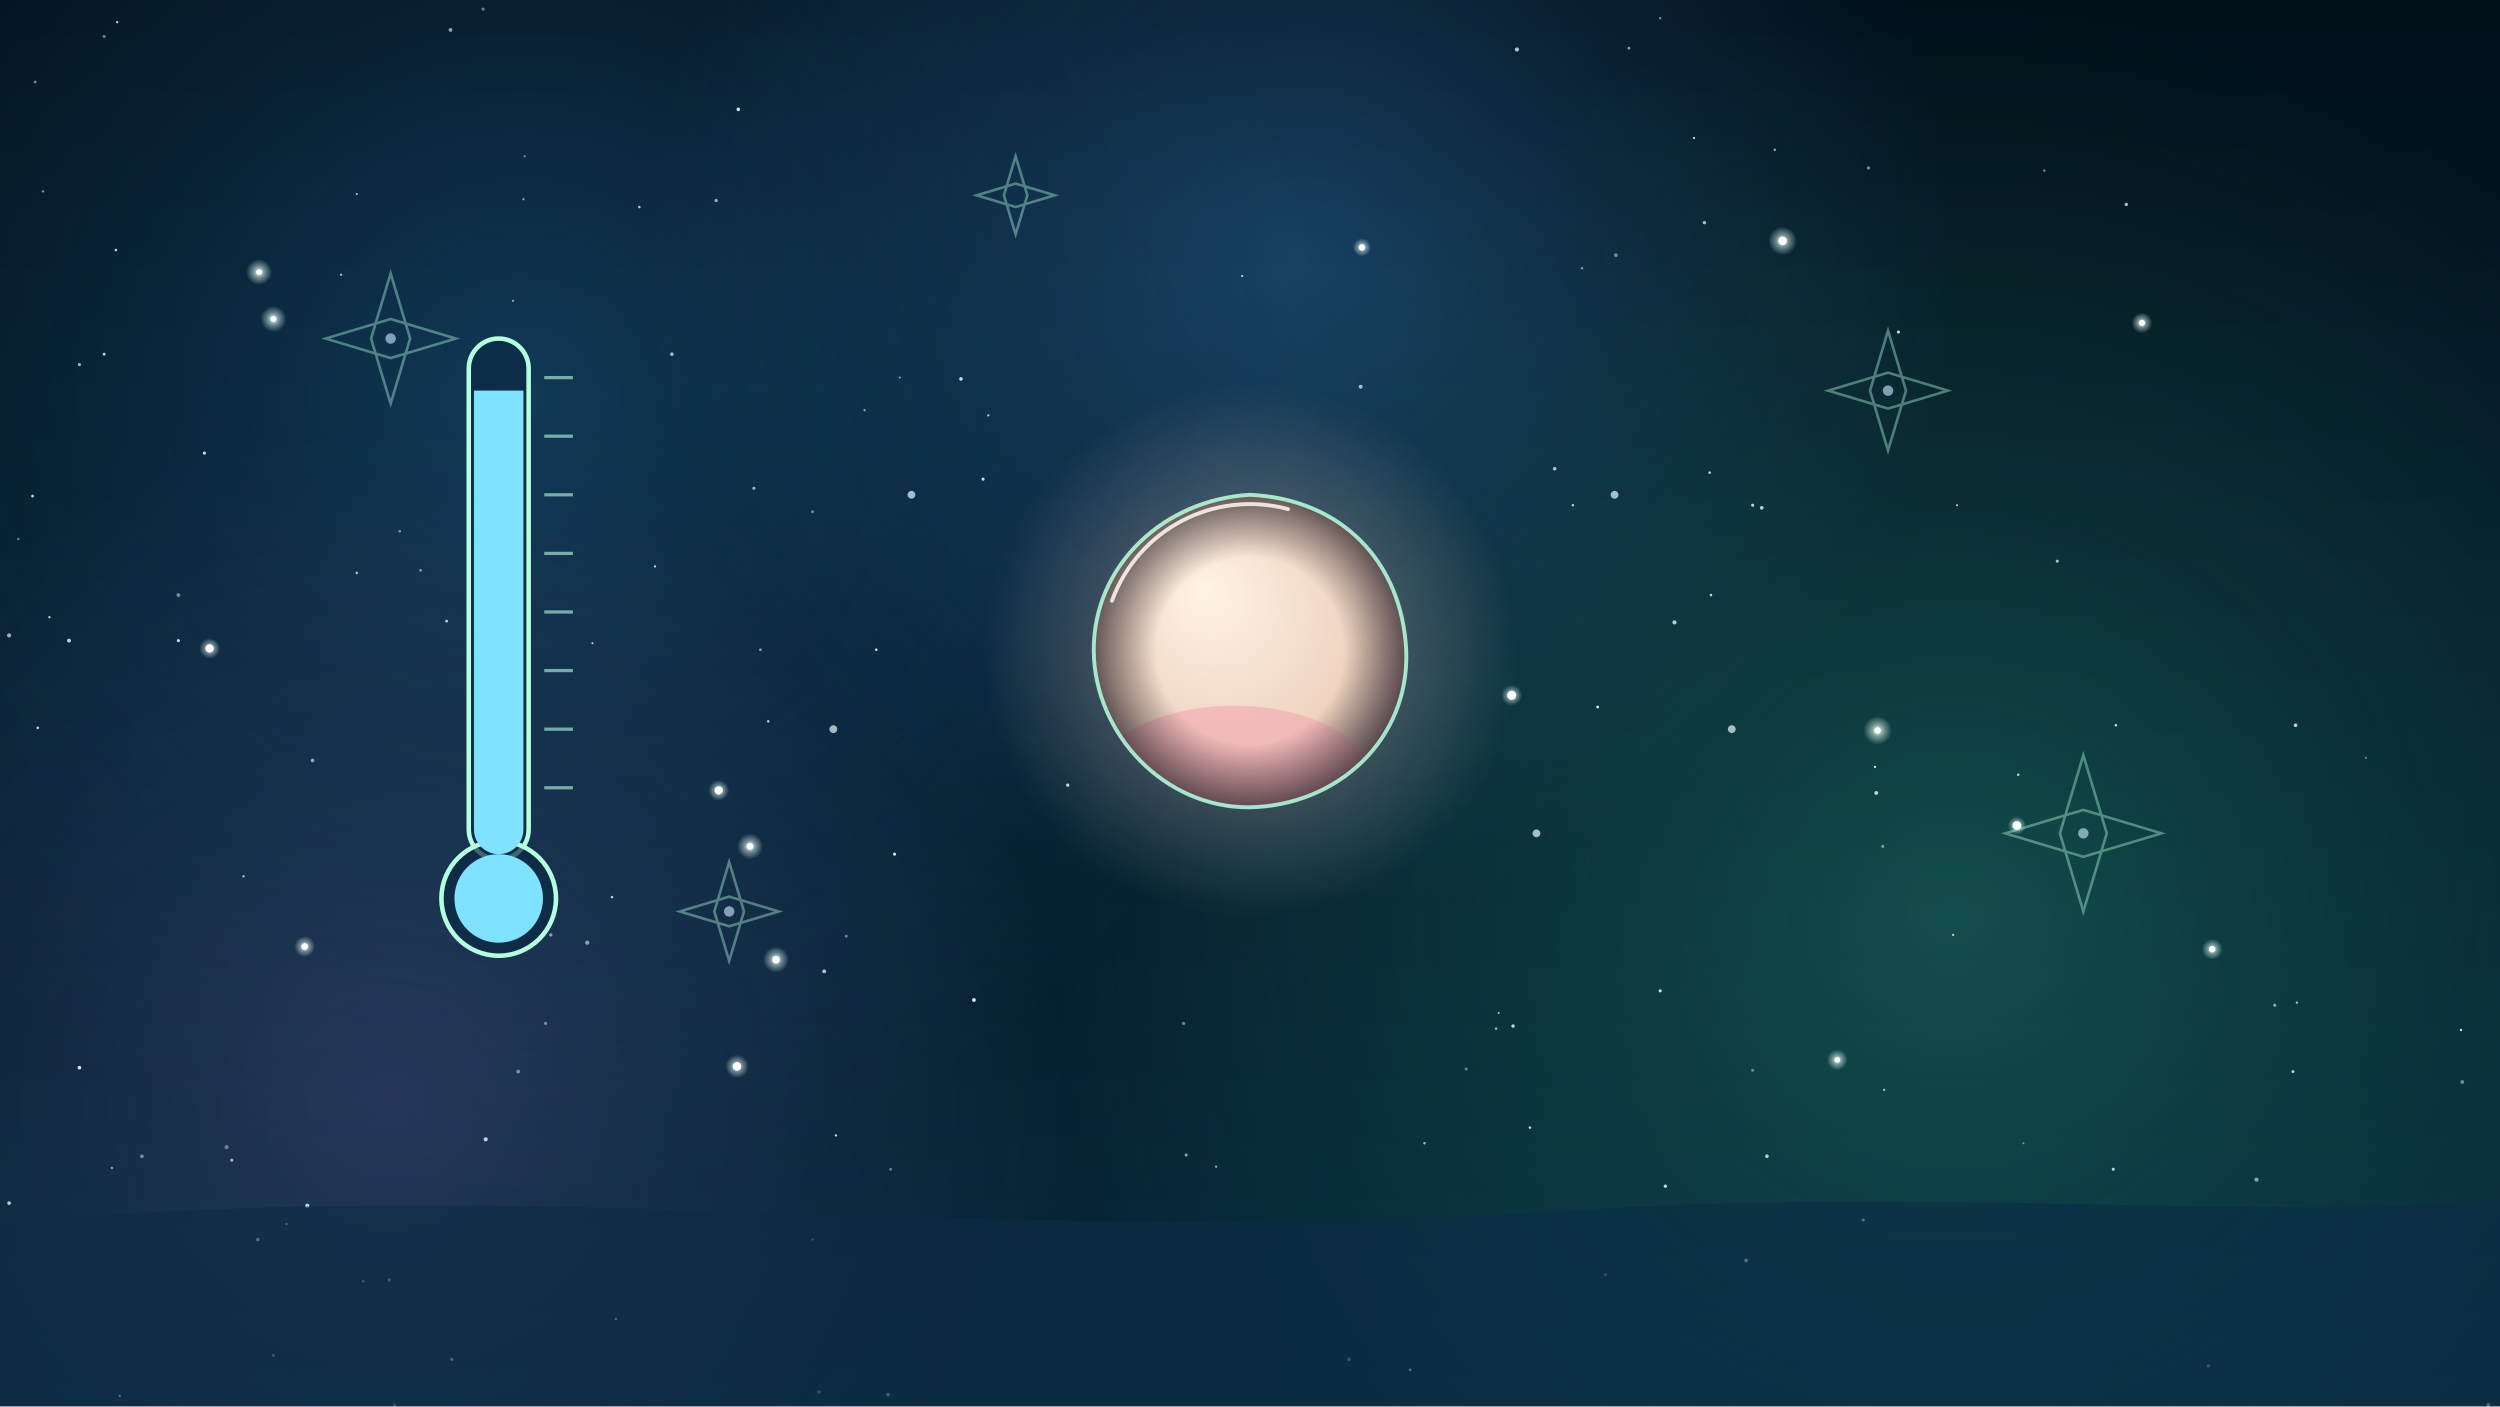
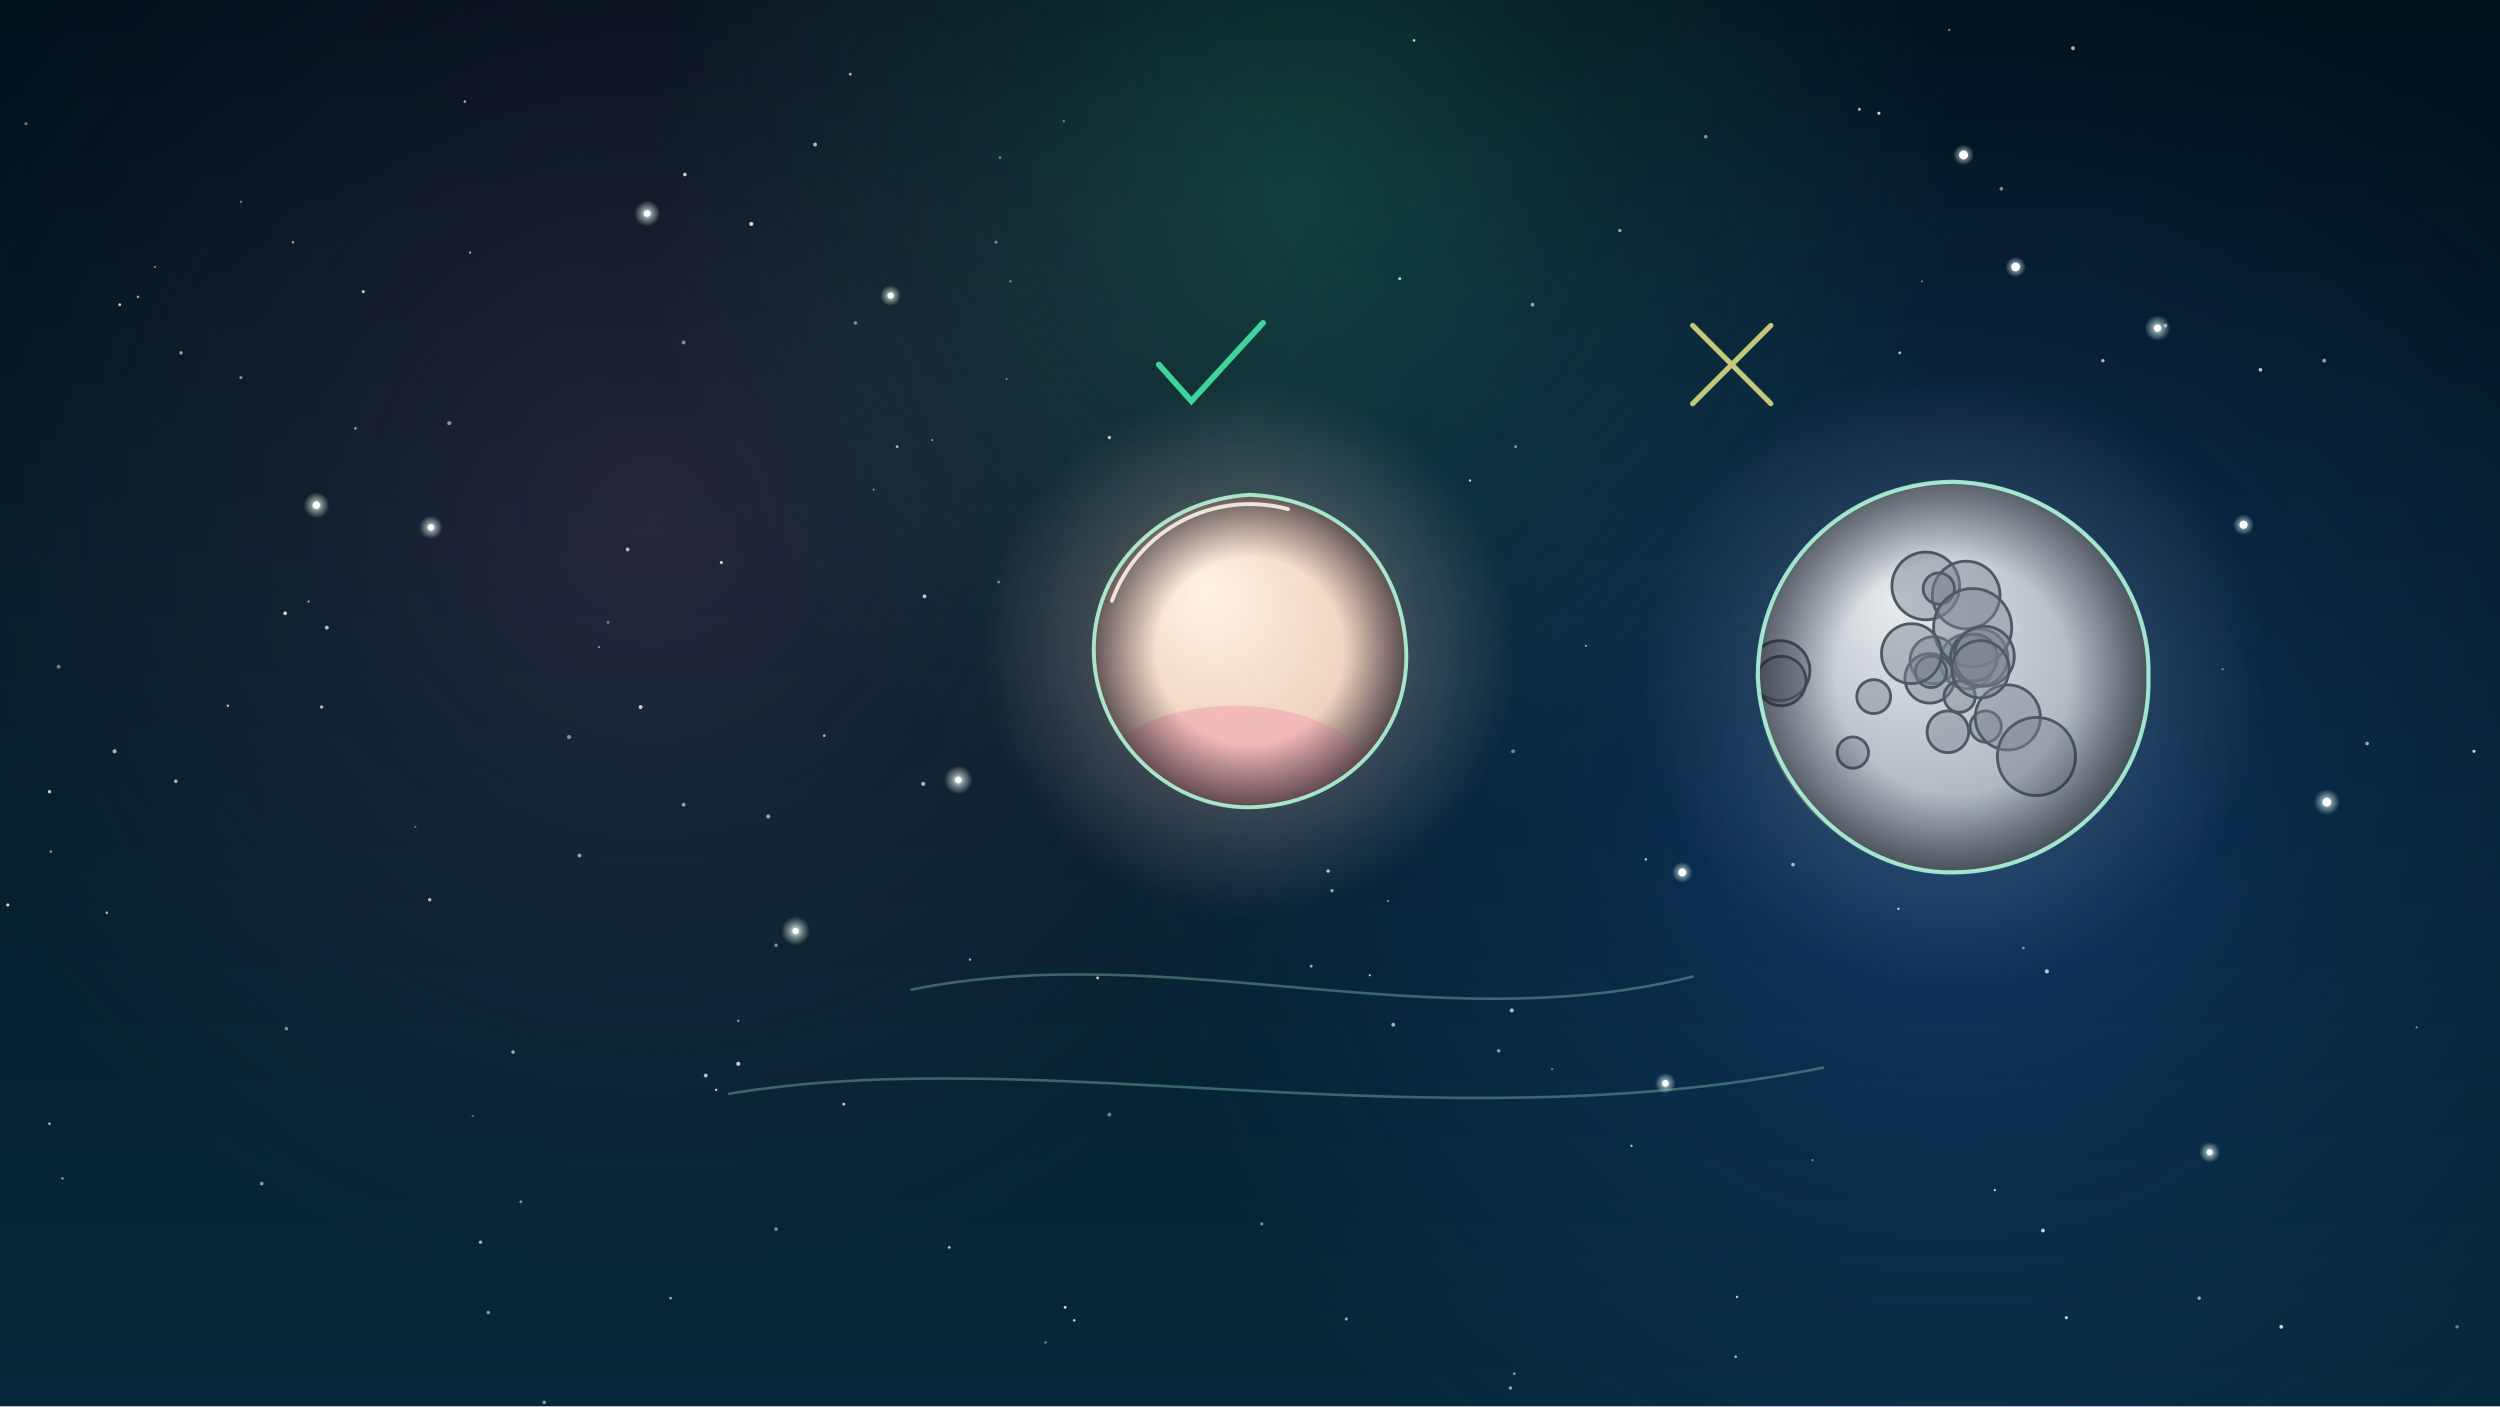
<svg xmlns="http://www.w3.org/2000/svg" viewBox="0 0 1920 1080" width="1920" height="1080">
  <defs>
-     <linearGradient id="U098l1" x1="0" y1="0" x2="0" y2="1">
+     <linearGradient id="U099l1" x1="0" y1="0" x2="0" y2="1">
      <stop offset="0" stop-color="#02101a" stop-opacity="1" />
      <stop offset="1" stop-color="#06283a" stop-opacity="1" />
    </linearGradient>
-     <radialGradient id="U098r2">
-       <stop offset="0" stop-color="#1e5a8a" stop-opacity="1" />
-       <stop offset="0.45" stop-color="#1e5a8a" stop-opacity="0.45" />
-       <stop offset="1" stop-color="#1e5a8a" stop-opacity="0" />
-     </radialGradient>
-     <radialGradient id="U098r3">
+     <radialGradient id="U099r2">
+       <stop offset="0" stop-color="#7a4a6a" stop-opacity="1" />
+       <stop offset="0.45" stop-color="#7a4a6a" stop-opacity="0.45" />
+       <stop offset="1" stop-color="#7a4a6a" stop-opacity="0" />
+     </radialGradient>
+     <radialGradient id="U099r3">
+       <stop offset="0" stop-color="#2f7bff" stop-opacity="1" />
+       <stop offset="0.45" stop-color="#2f7bff" stop-opacity="0.45" />
+       <stop offset="1" stop-color="#2f7bff" stop-opacity="0" />
+     </radialGradient>
+     <radialGradient id="U099r4">
      <stop offset="0" stop-color="#46f0b0" stop-opacity="1" />
      <stop offset="0.45" stop-color="#46f0b0" stop-opacity="0.45" />
      <stop offset="1" stop-color="#46f0b0" stop-opacity="0" />
    </radialGradient>
-     <radialGradient id="U098r4">
-       <stop offset="0" stop-color="#4aa8ff" stop-opacity="1" />
-       <stop offset="0.45" stop-color="#4aa8ff" stop-opacity="0.45" />
-       <stop offset="1" stop-color="#4aa8ff" stop-opacity="0" />
-     </radialGradient>
-     <radialGradient id="U098r5">
-       <stop offset="0" stop-color="#b58cff" stop-opacity="1" />
-       <stop offset="0.45" stop-color="#b58cff" stop-opacity="0.45" />
-       <stop offset="1" stop-color="#b58cff" stop-opacity="0" />
-     </radialGradient>
-     <radialGradient id="U098r6">
-       <stop offset="0" stop-color="#e8fff6" stop-opacity="1" />
-       <stop offset="0.45" stop-color="#e8fff6" stop-opacity="0.45" />
-       <stop offset="1" stop-color="#e8fff6" stop-opacity="0" />
-     </radialGradient>
-     <radialGradient id="U098r7">
-       <stop offset="0" stop-color="#e8fff6" stop-opacity="1" />
-       <stop offset="0.45" stop-color="#e8fff6" stop-opacity="0.45" />
-       <stop offset="1" stop-color="#e8fff6" stop-opacity="0" />
-     </radialGradient>
-     <radialGradient id="U098r8">
-       <stop offset="0" stop-color="#e8fff6" stop-opacity="1" />
-       <stop offset="0.45" stop-color="#e8fff6" stop-opacity="0.45" />
-       <stop offset="1" stop-color="#e8fff6" stop-opacity="0" />
-     </radialGradient>
-     <radialGradient id="U098r9">
-       <stop offset="0" stop-color="#e8fff6" stop-opacity="1" />
-       <stop offset="0.45" stop-color="#e8fff6" stop-opacity="0.45" />
-       <stop offset="1" stop-color="#e8fff6" stop-opacity="0" />
-     </radialGradient>
-     <radialGradient id="U098r10">
-       <stop offset="0" stop-color="#e8fff6" stop-opacity="1" />
-       <stop offset="0.45" stop-color="#e8fff6" stop-opacity="0.45" />
-       <stop offset="1" stop-color="#e8fff6" stop-opacity="0" />
-     </radialGradient>
-     <radialGradient id="U098r11">
-       <stop offset="0" stop-color="#e8fff6" stop-opacity="1" />
-       <stop offset="0.45" stop-color="#e8fff6" stop-opacity="0.45" />
-       <stop offset="1" stop-color="#e8fff6" stop-opacity="0" />
-     </radialGradient>
-     <radialGradient id="U098r12">
-       <stop offset="0" stop-color="#e8fff6" stop-opacity="1" />
-       <stop offset="0.45" stop-color="#e8fff6" stop-opacity="0.45" />
-       <stop offset="1" stop-color="#e8fff6" stop-opacity="0" />
-     </radialGradient>
-     <radialGradient id="U098r13">
-       <stop offset="0" stop-color="#e8fff6" stop-opacity="1" />
-       <stop offset="0.45" stop-color="#e8fff6" stop-opacity="0.45" />
-       <stop offset="1" stop-color="#e8fff6" stop-opacity="0" />
-     </radialGradient>
-     <radialGradient id="U098r14">
-       <stop offset="0" stop-color="#e8fff6" stop-opacity="1" />
-       <stop offset="0.45" stop-color="#e8fff6" stop-opacity="0.45" />
-       <stop offset="1" stop-color="#e8fff6" stop-opacity="0" />
-     </radialGradient>
-     <radialGradient id="U098r15">
-       <stop offset="0" stop-color="#e8fff6" stop-opacity="1" />
-       <stop offset="0.45" stop-color="#e8fff6" stop-opacity="0.45" />
-       <stop offset="1" stop-color="#e8fff6" stop-opacity="0" />
-     </radialGradient>
-     <radialGradient id="U098r16">
-       <stop offset="0" stop-color="#e8fff6" stop-opacity="1" />
-       <stop offset="0.45" stop-color="#e8fff6" stop-opacity="0.45" />
-       <stop offset="1" stop-color="#e8fff6" stop-opacity="0" />
-     </radialGradient>
-     <radialGradient id="U098r17">
-       <stop offset="0" stop-color="#e8fff6" stop-opacity="1" />
-       <stop offset="0.45" stop-color="#e8fff6" stop-opacity="0.45" />
-       <stop offset="1" stop-color="#e8fff6" stop-opacity="0" />
-     </radialGradient>
-     <radialGradient id="U098r18">
-       <stop offset="0" stop-color="#e8fff6" stop-opacity="1" />
-       <stop offset="0.45" stop-color="#e8fff6" stop-opacity="0.45" />
-       <stop offset="1" stop-color="#e8fff6" stop-opacity="0" />
-     </radialGradient>
-     <radialGradient id="U098r19">
-       <stop offset="0" stop-color="#e8fff6" stop-opacity="1" />
-       <stop offset="0.45" stop-color="#e8fff6" stop-opacity="0.45" />
-       <stop offset="1" stop-color="#e8fff6" stop-opacity="0" />
-     </radialGradient>
-     <radialGradient id="U098r20">
-       <stop offset="0" stop-color="#e8fff6" stop-opacity="1" />
-       <stop offset="0.45" stop-color="#e8fff6" stop-opacity="0.45" />
-       <stop offset="1" stop-color="#e8fff6" stop-opacity="0" />
-     </radialGradient>
-     <radialGradient id="U098r21">
-       <stop offset="0" stop-color="#e8fff6" stop-opacity="1" />
-       <stop offset="0.45" stop-color="#e8fff6" stop-opacity="0.45" />
-       <stop offset="1" stop-color="#e8fff6" stop-opacity="0" />
-     </radialGradient>
-     <clipPath id="U098c22">
-       <rect x="364" y="264" width="38" height="392" rx="19" />
-     </clipPath>
-     <radialGradient id="U098r23">
+     <radialGradient id="U099r5">
+       <stop offset="0" stop-color="#e8fff6" stop-opacity="1" />
+       <stop offset="0.45" stop-color="#e8fff6" stop-opacity="0.45" />
+       <stop offset="1" stop-color="#e8fff6" stop-opacity="0" />
+     </radialGradient>
+     <radialGradient id="U099r6">
+       <stop offset="0" stop-color="#e8fff6" stop-opacity="1" />
+       <stop offset="0.45" stop-color="#e8fff6" stop-opacity="0.45" />
+       <stop offset="1" stop-color="#e8fff6" stop-opacity="0" />
+     </radialGradient>
+     <radialGradient id="U099r7">
+       <stop offset="0" stop-color="#e8fff6" stop-opacity="1" />
+       <stop offset="0.45" stop-color="#e8fff6" stop-opacity="0.45" />
+       <stop offset="1" stop-color="#e8fff6" stop-opacity="0" />
+     </radialGradient>
+     <radialGradient id="U099r8">
+       <stop offset="0" stop-color="#e8fff6" stop-opacity="1" />
+       <stop offset="0.45" stop-color="#e8fff6" stop-opacity="0.45" />
+       <stop offset="1" stop-color="#e8fff6" stop-opacity="0" />
+     </radialGradient>
+     <radialGradient id="U099r9">
+       <stop offset="0" stop-color="#e8fff6" stop-opacity="1" />
+       <stop offset="0.45" stop-color="#e8fff6" stop-opacity="0.45" />
+       <stop offset="1" stop-color="#e8fff6" stop-opacity="0" />
+     </radialGradient>
+     <radialGradient id="U099r10">
+       <stop offset="0" stop-color="#e8fff6" stop-opacity="1" />
+       <stop offset="0.45" stop-color="#e8fff6" stop-opacity="0.45" />
+       <stop offset="1" stop-color="#e8fff6" stop-opacity="0" />
+     </radialGradient>
+     <radialGradient id="U099r11">
+       <stop offset="0" stop-color="#e8fff6" stop-opacity="1" />
+       <stop offset="0.45" stop-color="#e8fff6" stop-opacity="0.45" />
+       <stop offset="1" stop-color="#e8fff6" stop-opacity="0" />
+     </radialGradient>
+     <radialGradient id="U099r12">
+       <stop offset="0" stop-color="#e8fff6" stop-opacity="1" />
+       <stop offset="0.45" stop-color="#e8fff6" stop-opacity="0.45" />
+       <stop offset="1" stop-color="#e8fff6" stop-opacity="0" />
+     </radialGradient>
+     <radialGradient id="U099r13">
+       <stop offset="0" stop-color="#e8fff6" stop-opacity="1" />
+       <stop offset="0.45" stop-color="#e8fff6" stop-opacity="0.45" />
+       <stop offset="1" stop-color="#e8fff6" stop-opacity="0" />
+     </radialGradient>
+     <radialGradient id="U099r14">
+       <stop offset="0" stop-color="#e8fff6" stop-opacity="1" />
+       <stop offset="0.45" stop-color="#e8fff6" stop-opacity="0.45" />
+       <stop offset="1" stop-color="#e8fff6" stop-opacity="0" />
+     </radialGradient>
+     <radialGradient id="U099r15">
+       <stop offset="0" stop-color="#e8fff6" stop-opacity="1" />
+       <stop offset="0.45" stop-color="#e8fff6" stop-opacity="0.45" />
+       <stop offset="1" stop-color="#e8fff6" stop-opacity="0" />
+     </radialGradient>
+     <radialGradient id="U099r16">
+       <stop offset="0" stop-color="#e8fff6" stop-opacity="1" />
+       <stop offset="0.45" stop-color="#e8fff6" stop-opacity="0.45" />
+       <stop offset="1" stop-color="#e8fff6" stop-opacity="0" />
+     </radialGradient>
+     <radialGradient id="U099r17">
+       <stop offset="0" stop-color="#e8fff6" stop-opacity="1" />
+       <stop offset="0.45" stop-color="#e8fff6" stop-opacity="0.45" />
+       <stop offset="1" stop-color="#e8fff6" stop-opacity="0" />
+     </radialGradient>
+     <radialGradient id="U099r18">
+       <stop offset="0" stop-color="#e8fff6" stop-opacity="1" />
+       <stop offset="0.45" stop-color="#e8fff6" stop-opacity="0.45" />
+       <stop offset="1" stop-color="#e8fff6" stop-opacity="0" />
+     </radialGradient>
+     <radialGradient id="U099r19">
      <stop offset="0" stop-color="#ffd9d0" stop-opacity="1" />
      <stop offset="0.45" stop-color="#ffd9d0" stop-opacity="0.45" />
      <stop offset="1" stop-color="#ffd9d0" stop-opacity="0" />
    </radialGradient>
-     <radialGradient id="U098p24" cx=".5" cy=".5" r="0.75" fx="0.35" fy="0.3">
+     <radialGradient id="U099p20" cx=".5" cy=".5" r="0.75" fx="0.35" fy="0.3">
      <stop offset="0" stop-color="#fff4e6" />
      <stop offset="0.55" stop-color="#efd3c0" />
      <stop offset="1" stop-color="#a98a8a" />
    </radialGradient>
-     <clipPath id="U098c25">
+     <clipPath id="U099c21">
      <circle cx="960" cy="500" r="120" />
    </clipPath>
-     <radialGradient id="U098r26">
+     <radialGradient id="U099r22">
      <stop offset="0" stop-color="#0a0612" stop-opacity="0" />
      <stop offset="0.6" stop-color="#0a0612" stop-opacity="0" />
      <stop offset="1" stop-color="#0a0612" stop-opacity="0.6" />
    </radialGradient>
+     <radialGradient id="U099r23">
+       <stop offset="0" stop-color="#cfd8e0" stop-opacity="1" />
+       <stop offset="0.45" stop-color="#cfd8e0" stop-opacity="0.45" />
+       <stop offset="1" stop-color="#cfd8e0" stop-opacity="0" />
+     </radialGradient>
+     <radialGradient id="U099p24" cx=".5" cy=".5" r="0.75" fx="0.35" fy="0.3">
+       <stop offset="0" stop-color="#e8ecef" />
+       <stop offset="0.6" stop-color="#aab4bc" />
+       <stop offset="1" stop-color="#5c6770" />
+     </radialGradient>
+     <clipPath id="U099c25">
+       <circle cx="1500" cy="520" r="150" />
+     </clipPath>
+     <radialGradient id="U099r26">
+       <stop offset="0" stop-color="#020814" stop-opacity="0" />
+       <stop offset="0.6" stop-color="#020814" stop-opacity="0" />
+       <stop offset="1" stop-color="#020814" stop-opacity="0.5" />
+     </radialGradient>
  </defs>
-   <rect width="1920" height="1080" fill="url(#U098l1)" />
-   <g id="mv-drift-nebula-U098">
-     <circle cx="400" cy="300" r="620" fill="url(#U098r2)" opacity="0.5" />
-     <circle cx="1500" cy="700" r="700" fill="url(#U098r3)" opacity="0.22" />
-     <circle cx="1000" cy="200" r="500" fill="url(#U098r4)" opacity="0.3" />
-     <circle cx="300" cy="850" r="520" fill="url(#U098r5)" opacity="0.18" />
+   <rect width="1920" height="1080" fill="url(#U099l1)" />
+   <g id="mv-drift-nebula-U099">
+     <circle cx="500" cy="400" r="600" fill="url(#U099r2)" opacity="0.28" />
+     <circle cx="1500" cy="600" r="650" fill="url(#U099r3)" opacity="0.25" />
+     <circle cx="1000" cy="150" r="500" fill="url(#U099r4)" opacity="0.2" />
  </g>
  <g fill="#e6fbff">
-     <circle cx="684" cy="898" r="1.1" opacity="0.43" />
-     <circle cx="909" cy="786" r="1.3" opacity="0.43" />
-     <circle cx="954" cy="212" r="0.8" opacity="0.89" />
-     <circle cx="1353" cy="390" r="1.4" opacity="0.80" />
-     <circle cx="14" cy="414" r="1.0" opacity="0.42" />
-     <circle cx="1431" cy="937" r="1.2" opacity="0.82" />
-     <circle cx="1094" cy="878" r="1.0" opacity="0.66" />
-     <circle cx="240" cy="584" r="1.4" opacity="0.61" />
-     <circle cx="198" cy="952" r="1.4" opacity="0.81" />
-     <circle cx="303" cy="1079" r="1.2" opacity="0.49" />
-     <circle cx="567" cy="84" r="1.4" opacity="0.87" />
-     <circle cx="1747" cy="772" r="1.2" opacity="0.59" />
-     <circle cx="1275" cy="14" r="0.8" opacity="0.67" />
-     <circle cx="629" cy="1069" r="1.4" opacity="0.42" />
-     <circle cx="1165" cy="38" r="1.6" opacity="0.75" />
-     <circle cx="1503" cy="388" r="0.8" opacity="0.77" />
-     <circle cx="1313" cy="363" r="1.0" opacity="0.83" />
-     <circle cx="633" cy="746" r="1.5" opacity="0.73" />
-     <circle cx="236" cy="926" r="1.6" opacity="0.83" />
-     <circle cx="1301" cy="106" r="0.9" opacity="0.79" />
-     <circle cx="220" cy="940" r="1.0" opacity="0.63" />
-     <circle cx="423" cy="718" r="1.3" opacity="0.54" />
-     <circle cx="1233" cy="979" r="1.1" opacity="0.41" />
-     <circle cx="1764" cy="770" r="0.9" opacity="0.73" />
-     <circle cx="92" cy="1072" r="1.0" opacity="0.77" />
-     <circle cx="687" cy="656" r="1.2" opacity="0.89" />
-     <circle cx="911" cy="887" r="1.2" opacity="0.57" />
-     <circle cx="1570" cy="131" r="0.9" opacity="0.56" />
-     <circle cx="371" cy="7" r="1.2" opacity="0.43" />
-     <circle cx="1036" cy="1044" r="1.5" opacity="0.46" />
-     <circle cx="1194" cy="360" r="1.4" opacity="0.71" />
-     <circle cx="759" cy="319" r="0.9" opacity="0.72" />
-     <circle cx="451" cy="724" r="1.6" opacity="0.57" />
-     <circle cx="1275" cy="761" r="1.2" opacity="0.89" />
-     <circle cx="38" cy="474" r="0.9" opacity="0.81" />
-     <circle cx="1346" cy="822" r="1.2" opacity="0.40" />
-     <circle cx="137" cy="457" r="1.5" opacity="0.46" />
-     <circle cx="347" cy="1044" r="1.2" opacity="0.73" />
-     <circle cx="1341" cy="968" r="1.4" opacity="0.84" />
-     <circle cx="682" cy="1071" r="1.5" opacity="0.60" />
-     <circle cx="402" cy="153" r="0.9" opacity="0.56" />
-     <circle cx="343" cy="477" r="1.1" opacity="0.76" />
-     <circle cx="1363" cy="115" r="0.9" opacity="0.71" />
-     <circle cx="1279" cy="911" r="1.3" opacity="0.82" />
-     <circle cx="174" cy="881" r="1.6" opacity="0.41" />
-     <circle cx="473" cy="1013" r="1.0" opacity="0.69" />
-     <circle cx="89" cy="192" r="1.0" opacity="0.84" />
-     <circle cx="394" cy="548" r="1.6" opacity="0.61" />
-     <circle cx="210" cy="1041" r="1.2" opacity="0.45" />
-     <circle cx="80" cy="28" r="1.2" opacity="0.45" />
-     <circle cx="820" cy="603" r="1.3" opacity="0.82" />
-     <circle cx="323" cy="438" r="1.1" opacity="0.51" />
-     <circle cx="1625" cy="557" r="1.0" opacity="0.82" />
-     <circle cx="1441" cy="609" r="1.5" opacity="0.79" />
-     <circle cx="624" cy="952" r="0.9" opacity="0.48" />
-     <circle cx="1162" cy="788" r="1.3" opacity="0.83" />
-     <circle cx="1286" cy="478" r="1.6" opacity="0.77" />
-     <circle cx="1314" cy="457" r="1.0" opacity="0.82" />
-     <circle cx="1151" cy="778" r="0.8" opacity="0.70" />
-     <circle cx="1346" cy="388" r="1.2" opacity="0.83" />
-     <circle cx="1175" cy="866" r="1.0" opacity="0.80" />
-     <circle cx="86" cy="897" r="1.0" opacity="0.57" />
-     <circle cx="373" cy="875" r="1.6" opacity="0.80" />
-     <circle cx="274" cy="440" r="1.0" opacity="0.70" />
-     <circle cx="470" cy="689" r="1.0" opacity="0.76" />
-     <circle cx="1126" cy="821" r="1.2" opacity="0.40" />
-     <circle cx="516" cy="272" r="1.4" opacity="0.68" />
-     <circle cx="624" cy="393" r="1.1" opacity="0.47" />
-     <circle cx="1891" cy="831" r="1.5" opacity="0.45" />
-     <circle cx="550" cy="154" r="1.3" opacity="0.63" />
-     <circle cx="33" cy="147" r="0.9" opacity="0.56" />
-     <circle cx="1554" cy="878" r="0.8" opacity="0.46" />
-     <circle cx="590" cy="554" r="1.0" opacity="0.80" />
-     <circle cx="1580" cy="431" r="1.2" opacity="0.72" />
-     <circle cx="274" cy="149" r="0.8" opacity="0.75" />
-     <circle cx="1241" cy="196" r="1.5" opacity="0.45" />
-     <circle cx="1447" cy="837" r="0.9" opacity="0.72" />
-     <circle cx="90" cy="17" r="0.9" opacity="0.83" />
-     <circle cx="579" cy="375" r="1.2" opacity="0.67" />
-     <circle cx="1500" cy="718" r="0.9" opacity="0.75" />
-     <circle cx="61" cy="280" r="1.2" opacity="0.70" />
-     <circle cx="1215" cy="206" r="0.9" opacity="0.58" />
-     <circle cx="109" cy="888" r="1.4" opacity="0.49" />
-     <circle cx="1435" cy="129" r="1.2" opacity="0.53" />
-     <circle cx="137" cy="492" r="1.2" opacity="0.85" />
-     <circle cx="503" cy="435" r="0.9" opacity="0.81" />
-     <circle cx="1045" cy="297" r="1.5" opacity="0.71" />
-     <circle cx="1550" cy="595" r="1.0" opacity="0.78" />
-     <circle cx="403" cy="120" r="0.9" opacity="0.45" />
-     <circle cx="157" cy="348" r="1.2" opacity="0.87" />
-     <circle cx="398" cy="823" r="1.5" opacity="0.45" />
-     <circle cx="262" cy="211" r="0.9" opacity="0.71" />
-     <circle cx="455" cy="494" r="0.8" opacity="0.80" />
-     <circle cx="1696" cy="1049" r="1.2" opacity="0.52" />
-     <circle cx="7" cy="924" r="1.4" opacity="0.79" />
-     <circle cx="419" cy="786" r="1.2" opacity="0.48" />
-     <circle cx="299" cy="983" r="1.2" opacity="0.55" />
-     <circle cx="307" cy="408" r="1.0" opacity="0.53" />
-     <circle cx="80" cy="272" r="1.1" opacity="0.87" />
-     <circle cx="691" cy="290" r="0.8" opacity="0.58" />
-     <circle cx="1149" cy="790" r="1.0" opacity="0.65" />
-     <circle cx="61" cy="820" r="1.4" opacity="0.90" />
-     <circle cx="1227" cy="543" r="1.1" opacity="0.89" />
-     <circle cx="7" cy="488" r="1.6" opacity="0.66" />
-     <circle cx="1817" cy="582" r="0.8" opacity="0.49" />
-     <circle cx="376" cy="656" r="0.9" opacity="0.81" />
-     <circle cx="673" cy="499" r="1.0" opacity="0.88" />
-     <circle cx="934" cy="896" r="0.9" opacity="0.64" />
-     <circle cx="1357" cy="888" r="1.4" opacity="0.79" />
-     <circle cx="394" cy="231" r="0.9" opacity="0.55" />
-     <circle cx="1890" cy="791" r="0.9" opacity="0.90" />
-     <circle cx="738" cy="291" r="1.4" opacity="0.85" />
-     <circle cx="27" cy="63" r="1.1" opacity="0.49" />
-     <circle cx="1458" cy="255" r="1.2" opacity="0.84" />
-     <circle cx="1623" cy="898" r="1.2" opacity="0.80" />
-     <circle cx="1208" cy="388" r="1.0" opacity="0.74" />
-     <circle cx="1763" cy="557" r="1.4" opacity="0.81" />
-     <circle cx="1251" cy="37" r="1.1" opacity="0.60" />
-     <circle cx="748" cy="768" r="1.5" opacity="0.88" />
-     <circle cx="1761" cy="823" r="1.2" opacity="0.74" />
-     <circle cx="25" cy="381" r="1.1" opacity="0.82" />
-     <circle cx="178" cy="891" r="1.2" opacity="0.67" />
-     <circle cx="1309" cy="171" r="1.3" opacity="0.72" />
-     <circle cx="650" cy="719" r="1.1" opacity="0.46" />
-     <circle cx="1633" cy="157" r="1.3" opacity="0.74" />
-     <circle cx="584" cy="499" r="1.0" opacity="0.62" />
-     <circle cx="53" cy="492" r="1.5" opacity="0.81" />
-     <circle cx="491" cy="159" r="1.0" opacity="0.74" />
-     <circle cx="279" cy="984" r="1.0" opacity="0.51" />
-     <circle cx="1083" cy="1052" r="1.1" opacity="0.76" />
-     <circle cx="1733" cy="906" r="1.6" opacity="0.57" />
-     <circle cx="664" cy="315" r="0.9" opacity="0.56" />
-     <circle cx="1446" cy="650" r="1.2" opacity="0.49" />
-     <circle cx="29" cy="559" r="1.0" opacity="0.86" />
-     <circle cx="1440" cy="589" r="0.9" opacity="0.89" />
-     <circle cx="1911" cy="1079" r="1.6" opacity="0.65" />
-     <circle cx="755" cy="368" r="1.2" opacity="0.87" />
-     <circle cx="642" cy="872" r="0.9" opacity="0.89" />
-     <circle cx="187" cy="673" r="0.9" opacity="0.80" />
-     <circle cx="346" cy="23" r="1.5" opacity="0.58" />
-   </g>
-   <g id="mv-glint-s1-U098">
-     <circle cx="1369" cy="185" r="11" fill="url(#U098r6)" />
-     <circle cx="1369" cy="185" r="3.3" fill="#fff" />
-     <circle cx="566" cy="819" r="9" fill="url(#U098r7)" />
-     <circle cx="566" cy="819" r="3.3" fill="#fff" />
-     <circle cx="1645" cy="248" r="8" fill="url(#U098r8)" />
-     <circle cx="1645" cy="248" r="2.4" fill="#fff" />
-     <circle cx="1411" cy="814" r="8" fill="url(#U098r9)" />
-     <circle cx="1411" cy="814" r="2.2" fill="#fff" />
-     <circle cx="576" cy="650" r="10" fill="url(#U098r10)" />
-     <circle cx="576" cy="650" r="2.7" fill="#fff" />
-   </g>
-   <g id="mv-glint-s2-U098">
-     <circle cx="161" cy="498" r="8" fill="url(#U098r11)" />
-     <circle cx="161" cy="498" r="3.2" fill="#fff" />
-     <circle cx="1161" cy="534" r="8" fill="url(#U098r12)" />
-     <circle cx="1161" cy="534" r="3.5" fill="#fff" />
-     <circle cx="210" cy="245" r="10" fill="url(#U098r13)" />
-     <circle cx="210" cy="245" r="2.3" fill="#fff" />
-     <circle cx="234" cy="727" r="8" fill="url(#U098r14)" />
-     <circle cx="234" cy="727" r="2.6" fill="#fff" />
-     <circle cx="552" cy="607" r="8" fill="url(#U098r15)" />
-     <circle cx="552" cy="607" r="3.2" fill="#fff" />
-   </g>
-   <g id="mv-glint-s3-U098">
-     <circle cx="1442" cy="561" r="11" fill="url(#U098r16)" />
-     <circle cx="1442" cy="561" r="2.5" fill="#fff" />
-     <circle cx="1699" cy="729" r="8" fill="url(#U098r17)" />
-     <circle cx="1699" cy="729" r="2.5" fill="#fff" />
-     <circle cx="1046" cy="190" r="7" fill="url(#U098r18)" />
-     <circle cx="1046" cy="190" r="2.5" fill="#fff" />
-     <circle cx="199" cy="209" r="10" fill="url(#U098r19)" />
-     <circle cx="199" cy="209" r="2.3" fill="#fff" />
-     <circle cx="596" cy="737" r="10" fill="url(#U098r20)" />
-     <circle cx="596" cy="737" r="3.0" fill="#fff" />
-     <circle cx="1549" cy="634" r="7" fill="url(#U098r21)" />
-     <circle cx="1549" cy="634" r="3.4" fill="#fff" />
-   </g>
-   <g fill="none" stroke="#b5ffe0" stroke-width="2" stroke-linecap="round" opacity="0.4">
-     <path d="M300 210L315.0 260L300 310L285.0 260Z M250 260L300 275.0L350 260L300 245.0Z" />
-     <path d="M560 662L571.4 700L560 738L548.6 700Z M522 700L560 711.4L598 700L560 688.6Z" />
-     <path d="M1450 254L1463.8 300L1450 346L1436.2 300Z M1404 300L1450 313.8L1496 300L1450 286.2Z" />
-     <path d="M1600 580L1618.0 640L1600 700L1582.0 640Z M1540 640L1600 658.0L1660 640L1600 622.0Z" />
-     <path d="M780 120L789.0 150L780 180L771.0 150Z M750 150L780 159.0L810 150L780 141.0Z" />
-   </g>
-   <g id="mv-sparkle-frost-crystal" fill="#cfefff" opacity=".6">
-     <circle cx="300" cy="260" r="4" />
-     <circle cx="1450" cy="300" r="4" />
-     <circle cx="1600" cy="640" r="4" />
-     <circle cx="560" cy="700" r="4" />
-   </g>
-   <g id="thermometer-glass">
-     <rect x="360" y="260" width="46" height="400" rx="23" fill="#0b2a44" fill-opacity=".7" stroke="#b5ffe0" stroke-width="3.5" />
-     <circle cx="383" cy="690" r="44" fill="#0b2a44" fill-opacity=".7" stroke="#b5ffe0" stroke-width="3.5" />
-     <path d="M418 290h22" stroke="#b5ffe0" stroke-width="2.5" opacity=".6" />
-     <path d="M418 335h22" stroke="#b5ffe0" stroke-width="2.5" opacity=".6" />
-     <path d="M418 380h22" stroke="#b5ffe0" stroke-width="2.5" opacity=".6" />
-     <path d="M418 425h22" stroke="#b5ffe0" stroke-width="2.5" opacity=".6" />
-     <path d="M418 470h22" stroke="#b5ffe0" stroke-width="2.5" opacity=".6" />
-     <path d="M418 515h22" stroke="#b5ffe0" stroke-width="2.5" opacity=".6" />
-     <path d="M418 560h22" stroke="#b5ffe0" stroke-width="2.5" opacity=".6" />
-     <path d="M418 605h22" stroke="#b5ffe0" stroke-width="2.5" opacity=".6" />
-   </g>
-   <circle cx="383" cy="690" r="34" fill="#7fe2ff" />
-   <g clip-path="url(#U098c22)">
-     <g id="mv-fill-mercury-thermometer" data-from="1" data-to=".12" data-axis="y" data-pivot="383 656" data-dur="2.2">
-       <rect x="364" y="300" width="38" height="360" fill="#7fe2ff" />
-     </g>
+     <circle cx="776" cy="216" r="0.9" opacity="0.52" />
+     <circle cx="1459" cy="271" r="1.1" opacity="0.74" />
+     <circle cx="1034" cy="1013" r="1.2" opacity="0.61" />
+     <circle cx="1177" cy="234" r="1.5" opacity="0.59" />
+     <circle cx="745" cy="737" r="0.9" opacity="0.73" />
+     <circle cx="1818" cy="571" r="1.4" opacity="0.63" />
+     <circle cx="773" cy="291" r="0.8" opacity="0.50" />
+     <circle cx="1900" cy="577" r="1.2" opacity="0.85" />
+     <circle cx="1163" cy="1055" r="1.1" opacity="0.51" />
+     <circle cx="1887" cy="1019" r="1.3" opacity="0.42" />
+     <circle cx="45" cy="512" r="1.5" opacity="0.44" />
+     <circle cx="817" cy="93" r="1.0" opacity="0.40" />
+     <circle cx="633" cy="565" r="1.0" opacity="0.79" />
+     <circle cx="106" cy="228" r="1.0" opacity="0.60" />
+     <circle cx="1334" cy="996" r="0.9" opacity="0.83" />
+     <circle cx="1151" cy="807" r="1.3" opacity="0.60" />
+     <circle cx="185" cy="155" r="0.9" opacity="0.49" />
+     <circle cx="279" cy="224" r="1.2" opacity="0.79" />
+     <circle cx="1532" cy="914" r="0.9" opacity="0.81" />
+     <circle cx="357" cy="78" r="1.0" opacity="0.69" />
+     <circle cx="92" cy="234" r="1.1" opacity="0.81" />
+     <circle cx="767" cy="447" r="1.1" opacity="0.45" />
+     <circle cx="1689" cy="997" r="1.4" opacity="0.60" />
+     <circle cx="852" cy="336" r="1.3" opacity="0.73" />
+     <circle cx="596" cy="944" r="1.4" opacity="0.51" />
+     <circle cx="1554" cy="728" r="1.0" opacity="0.55" />
+     <circle cx="1443" cy="87" r="1.2" opacity="0.88" />
+     <circle cx="492" cy="543" r="1.5" opacity="0.84" />
+     <circle cx="1785" cy="277" r="1.5" opacity="0.60" />
+     <circle cx="1264" cy="660" r="1.0" opacity="0.74" />
+     <circle cx="1160" cy="1066" r="1.3" opacity="0.62" />
+     <circle cx="729" cy="958" r="1.1" opacity="0.73" />
+     <circle cx="1333" cy="1042" r="1.0" opacity="0.73" />
+     <circle cx="330" cy="691" r="1.3" opacity="0.77" />
+     <circle cx="1663" cy="250" r="1.5" opacity="0.57" />
+     <circle cx="768" cy="121" r="1.2" opacity="0.40" />
+     <circle cx="596" cy="726" r="1.4" opacity="0.48" />
+     <circle cx="394" cy="808" r="1.4" opacity="0.63" />
+     <circle cx="1020" cy="669" r="1.3" opacity="0.78" />
+     <circle cx="1476" cy="216" r="0.8" opacity="0.45" />
+     <circle cx="590" cy="627" r="1.6" opacity="0.61" />
+     <circle cx="709" cy="602" r="1.6" opacity="0.69" />
+     <circle cx="567" cy="817" r="1.6" opacity="0.80" />
+     <circle cx="765" cy="186" r="1.2" opacity="0.46" />
+     <circle cx="251" cy="482" r="1.5" opacity="0.75" />
+     <circle cx="803" cy="1031" r="0.9" opacity="0.53" />
+     <circle cx="525" cy="618" r="1.5" opacity="0.59" />
+     <circle cx="1587" cy="1012" r="1.2" opacity="0.85" />
+     <circle cx="1707" cy="514" r="0.9" opacity="0.44" />
+     <circle cx="460" cy="497" r="0.8" opacity="0.56" />
+     <circle cx="1023" cy="684" r="1.3" opacity="0.61" />
+     <circle cx="319" cy="635" r="0.8" opacity="0.42" />
+     <circle cx="657" cy="248" r="1.4" opacity="0.48" />
+     <circle cx="843" cy="751" r="1.1" opacity="0.80" />
+     <circle cx="225" cy="186" r="1.0" opacity="0.58" />
+     <circle cx="1075" cy="214" r="1.2" opacity="0.75" />
+     <circle cx="1253" cy="880" r="0.9" opacity="0.74" />
+     <circle cx="1392" cy="891" r="0.9" opacity="0.44" />
+     <circle cx="1458" cy="698" r="0.9" opacity="0.84" />
+     <circle cx="1377" cy="664" r="1.4" opacity="0.71" />
+     <circle cx="653" cy="57" r="1.1" opacity="0.71" />
+     <circle cx="361" cy="194" r="0.9" opacity="0.65" />
+     <circle cx="1856" cy="789" r="0.8" opacity="0.59" />
+     <circle cx="1310" cy="105" r="1.4" opacity="0.52" />
+     <circle cx="852" cy="856" r="1.5" opacity="0.44" />
+     <circle cx="1569" cy="945" r="1.5" opacity="0.79" />
+     <circle cx="716" cy="338" r="0.8" opacity="0.60" />
+     <circle cx="577" cy="172" r="1.6" opacity="0.84" />
+     <circle cx="237" cy="462" r="0.9" opacity="0.58" />
+     <circle cx="1164" cy="343" r="1.1" opacity="0.56" />
+     <circle cx="1592" cy="37" r="1.5" opacity="0.71" />
+     <circle cx="1052" cy="749" r="0.8" opacity="0.83" />
+     <circle cx="554" cy="432" r="1.2" opacity="0.85" />
+     <circle cx="437" cy="566" r="1.6" opacity="0.51" />
+     <circle cx="1244" cy="177" r="1.3" opacity="0.62" />
+     <circle cx="1086" cy="31" r="1.0" opacity="0.85" />
+     <circle cx="345" cy="325" r="1.6" opacity="0.53" />
+     <circle cx="6" cy="695" r="1.2" opacity="0.87" />
+     <circle cx="1129" cy="369" r="0.9" opacity="0.86" />
+     <circle cx="175" cy="542" r="1.0" opacity="0.69" />
+     <circle cx="400" cy="923" r="1.1" opacity="0.50" />
+     <circle cx="1537" cy="145" r="1.4" opacity="0.52" />
+     <circle cx="1615" cy="277" r="1.3" opacity="0.74" />
+     <circle cx="969" cy="940" r="1.2" opacity="0.52" />
+     <circle cx="1007" cy="742" r="1.1" opacity="0.66" />
+     <circle cx="139" cy="271" r="1.4" opacity="0.57" />
+     <circle cx="363" cy="857" r="0.8" opacity="0.42" />
+     <circle cx="119" cy="205" r="0.8" opacity="0.55" />
+     <circle cx="515" cy="997" r="1.0" opacity="0.69" />
+     <circle cx="567" cy="784" r="0.9" opacity="0.57" />
+     <circle cx="273" cy="329" r="1.0" opacity="0.63" />
+     <circle cx="445" cy="657" r="1.5" opacity="0.59" />
+     <circle cx="689" cy="343" r="1.1" opacity="0.67" />
+     <circle cx="1497" cy="23" r="0.9" opacity="0.51" />
+     <circle cx="1192" cy="821" r="0.9" opacity="0.40" />
+     <circle cx="219" cy="471" r="1.4" opacity="0.89" />
+     <circle cx="710" cy="458" r="1.5" opacity="0.78" />
+     <circle cx="1736" cy="284" r="1.4" opacity="0.80" />
+     <circle cx="525" cy="263" r="1.5" opacity="0.51" />
+     <circle cx="626" cy="111" r="1.5" opacity="0.71" />
+     <circle cx="467" cy="478" r="1.2" opacity="0.41" />
+     <circle cx="1428" cy="84" r="1.1" opacity="0.77" />
+     <circle cx="542" cy="826" r="1.5" opacity="0.75" />
+     <circle cx="818" cy="1004" r="1.1" opacity="0.90" />
+     <circle cx="1162" cy="577" r="1.5" opacity="0.45" />
+     <circle cx="550" cy="837" r="0.9" opacity="0.86" />
+     <circle cx="38" cy="608" r="1.3" opacity="0.83" />
+     <circle cx="369" cy="954" r="1.3" opacity="0.69" />
+     <circle cx="38" cy="863" r="1.0" opacity="0.73" />
+     <circle cx="825" cy="1014" r="1.0" opacity="0.82" />
+     <circle cx="1572" cy="746" r="1.6" opacity="0.75" />
+     <circle cx="201" cy="909" r="1.4" opacity="0.59" />
+     <circle cx="185" cy="290" r="1.2" opacity="0.53" />
+     <circle cx="526" cy="134" r="1.4" opacity="0.81" />
+     <circle cx="482" cy="422" r="1.5" opacity="0.70" />
+     <circle cx="418" cy="1077" r="1.4" opacity="0.55" />
+     <circle cx="1218" cy="496" r="0.9" opacity="0.56" />
+     <circle cx="247" cy="543" r="1.3" opacity="0.70" />
+     <circle cx="135" cy="600" r="1.4" opacity="0.69" />
+     <circle cx="648" cy="848" r="1.1" opacity="0.80" />
+     <circle cx="20" cy="95" r="1.2" opacity="0.44" />
+     <circle cx="375" cy="1008" r="1.4" opacity="0.55" />
+     <circle cx="220" cy="790" r="1.4" opacity="0.49" />
+     <circle cx="1066" cy="692" r="0.9" opacity="0.46" />
+     <circle cx="48" cy="905" r="1.0" opacity="0.57" />
+     <circle cx="82" cy="701" r="1.0" opacity="0.67" />
+     <circle cx="671" cy="376" r="0.8" opacity="0.56" />
+     <circle cx="1752" cy="1019" r="1.5" opacity="0.83" />
+     <circle cx="1161" cy="776" r="1.6" opacity="0.70" />
+     <circle cx="1070" cy="787" r="1.5" opacity="0.67" />
+     <circle cx="39" cy="654" r="1.1" opacity="0.46" />
+     <circle cx="88" cy="577" r="1.6" opacity="0.68" />
+   </g>
+   <g id="mv-glint-s1-U099">
+     <circle cx="1548" cy="205" r="8" fill="url(#U099r5)" />
+     <circle cx="1548" cy="205" r="3.4" fill="#fff" />
+     <circle cx="1292" cy="670" r="8" fill="url(#U099r6)" />
+     <circle cx="1292" cy="670" r="3.1" fill="#fff" />
+     <circle cx="684" cy="227" r="8" fill="url(#U099r7)" />
+     <circle cx="684" cy="227" r="2.4" fill="#fff" />
+     <circle cx="243" cy="388" r="10" fill="url(#U099r8)" />
+     <circle cx="243" cy="388" r="2.9" fill="#fff" />
+     <circle cx="736" cy="599" r="11" fill="url(#U099r9)" />
+     <circle cx="736" cy="599" r="2.5" fill="#fff" />
+     <circle cx="1697" cy="885" r="8" fill="url(#U099r10)" />
+     <circle cx="1697" cy="885" r="2.3" fill="#fff" />
+   </g>
+   <g id="mv-glint-s2-U099">
+     <circle cx="1279" cy="832" r="8" fill="url(#U099r11)" />
+     <circle cx="1279" cy="832" r="2.6" fill="#fff" />
+     <circle cx="497" cy="164" r="10" fill="url(#U099r12)" />
+     <circle cx="497" cy="164" r="2.6" fill="#fff" />
+     <circle cx="1723" cy="403" r="8" fill="url(#U099r13)" />
+     <circle cx="1723" cy="403" r="3.1" fill="#fff" />
+     <circle cx="1787" cy="616" r="10" fill="url(#U099r14)" />
+     <circle cx="1787" cy="616" r="3.4" fill="#fff" />
+   </g>
+   <g id="mv-glint-s3-U099">
+     <circle cx="331" cy="405" r="9" fill="url(#U099r15)" />
+     <circle cx="331" cy="405" r="2.5" fill="#fff" />
+     <circle cx="1657" cy="252" r="10" fill="url(#U099r16)" />
+     <circle cx="1657" cy="252" r="2.8" fill="#fff" />
+     <circle cx="611" cy="715" r="11" fill="url(#U099r17)" />
+     <circle cx="611" cy="715" r="2.4" fill="#fff" />
+     <circle cx="1508" cy="119" r="8" fill="url(#U099r18)" />
+     <circle cx="1508" cy="119" r="3.4" fill="#fff" />
  </g>
  <g id="mv-core-glide-triton-moon">
-     <circle cx="960" cy="500" r="204" fill="url(#U098r23)" opacity=".55" />
-     <circle cx="960" cy="500" r="120" fill="url(#U098p24)" />
-     <g clip-path="url(#U098c25)">
+     <circle cx="960" cy="500" r="204" fill="url(#U099r19)" opacity=".55" />
+     <circle cx="960" cy="500" r="120" fill="url(#U099p20)" />
+     <g clip-path="url(#U099c21)">
      <ellipse cx="948.0" cy="602.0" rx="108.0" ry="60.0" fill="#f2a6b0" opacity=".6" />
    </g>
-     <circle cx="960" cy="500" r="120" fill="url(#U098r26)" />
+     <circle cx="960" cy="500" r="120" fill="url(#U099r22)" />
    <path d="M960.0 380.0C1029.6 383.2 1076.8 430.7 1080.0 500.0C1082.4 568.0 1027.5 618.6 960.0 620.0C894.5 620.8 840.6 563.8 840.0 500.0C839.5 433.0 895.3 383.6 960.0 380.0Z" fill="none" stroke="#b5ffe0" stroke-width="3" opacity=".85" />
    <path d="M854.0 461.4A112.8 112.8 0 0 1 989.2 391.0" fill="none" stroke="#fffaf0" stroke-width="3" stroke-linecap="round" opacity=".85" />
  </g>
-   <path d="M0 940C400 900 800 960 1200 930C1500 910 1750 940 1920 920L1920 1080L0 1080Z" fill="#0b2c44" opacity=".6" />
-   <g id="mv-drift-snow-dust" fill="#e6fbff" opacity=".7">
-     <circle cx="1240" cy="380" r="3" />
-     <circle cx="1330" cy="560" r="3" />
-     <circle cx="1180" cy="640" r="3" />
-     <circle cx="700" cy="380" r="3" />
-     <circle cx="640" cy="560" r="3" />
+   <circle cx="1500" cy="520" r="240" fill="url(#U099r23)" opacity=".35" />
+   <g id="mv-float-moon-body">
+     <circle cx="1500" cy="520" r="150" fill="url(#U099p24)" />
+     <g clip-path="url(#U099c25)">
+       <circle cx="1439" cy="535" r="13" fill="#7c8791" fill-opacity=".45" stroke="#4e5a63" stroke-width="2.2" />
+       <circle cx="1511" cy="508" r="21" fill="#7c8791" fill-opacity=".45" stroke="#4e5a63" stroke-width="2.2" />
+       <circle cx="1520" cy="505" r="22" fill="#7c8791" fill-opacity=".45" stroke="#4e5a63" stroke-width="2.2" />
+       <circle cx="1485" cy="507" r="18" fill="#7c8791" fill-opacity=".45" stroke="#4e5a63" stroke-width="2.2" />
+       <circle cx="1479" cy="450" r="26" fill="#7c8791" fill-opacity=".45" stroke="#4e5a63" stroke-width="2.2" />
+       <circle cx="1525" cy="558" r="12" fill="#7c8791" fill-opacity=".45" stroke="#4e5a63" stroke-width="2.2" />
+       <circle cx="1367" cy="515" r="23" fill="#7c8791" fill-opacity=".45" stroke="#4e5a63" stroke-width="2.2" />
+       <circle cx="1510" cy="457" r="26" fill="#7c8791" fill-opacity=".45" stroke="#4e5a63" stroke-width="2.2" />
+       <circle cx="1542" cy="551" r="25" fill="#7c8791" fill-opacity=".45" stroke="#4e5a63" stroke-width="2.2" />
+       <circle cx="1489" cy="452" r="12" fill="#7c8791" fill-opacity=".45" stroke="#4e5a63" stroke-width="2.2" />
+       <circle cx="1496" cy="562" r="16" fill="#7c8791" fill-opacity=".45" stroke="#4e5a63" stroke-width="2.2" />
+       <circle cx="1515" cy="482" r="30" fill="#7c8791" fill-opacity=".45" stroke="#4e5a63" stroke-width="2.2" />
+       <circle cx="1516" cy="505" r="18" fill="#7c8791" fill-opacity=".45" stroke="#4e5a63" stroke-width="2.2" />
+       <circle cx="1482" cy="521" r="19" fill="#7c8791" fill-opacity=".45" stroke="#4e5a63" stroke-width="2.2" />
+       <circle cx="1524" cy="504" r="23" fill="#7c8791" fill-opacity=".45" stroke="#4e5a63" stroke-width="2.2" />
+       <circle cx="1564" cy="581" r="30" fill="#7c8791" fill-opacity=".45" stroke="#4e5a63" stroke-width="2.2" />
+       <circle cx="1505" cy="535" r="12" fill="#7c8791" fill-opacity=".45" stroke="#4e5a63" stroke-width="2.2" />
+       <circle cx="1483" cy="516" r="12" fill="#7c8791" fill-opacity=".45" stroke="#4e5a63" stroke-width="2.2" />
+       <circle cx="1368" cy="523" r="19" fill="#7c8791" fill-opacity=".45" stroke="#4e5a63" stroke-width="2.2" />
+       <circle cx="1423" cy="578" r="12" fill="#7c8791" fill-opacity=".45" stroke="#4e5a63" stroke-width="2.2" />
+       <circle cx="1468" cy="502" r="23" fill="#7c8791" fill-opacity=".45" stroke="#4e5a63" stroke-width="2.2" />
+       <circle cx="1521" cy="514" r="22" fill="#7c8791" fill-opacity=".45" stroke="#4e5a63" stroke-width="2.2" />
+     </g>
+     <circle cx="1500" cy="520" r="150" fill="url(#U099r26)" />
+     <path d="M1500.0 370.0C1584.0 372.2 1652.7 441.1 1650.0 520.0C1652.2 606.6 1578.6 669.7 1500.0 670.0C1421.1 671.3 1353.6 599.4 1350.0 520.0C1349.7 434.9 1417.5 370.7 1500.0 370.0Z" fill="none" stroke="#b5ffe0" stroke-width="3.2" opacity=".85" />
+   </g>
+   <g fill="none" stroke="#f2f08a" stroke-width="4" stroke-linecap="round" opacity=".8">
+     <path d="M1300 250l60 60M1360 250l-60 60" />
+   </g>
+   <g fill="none" stroke="#46f0b0" stroke-width="4.5" stroke-linecap="round" opacity=".85">
+     <path d="M890 280l25 28 55 -60" />
+   </g>
+   <g fill="none" stroke="#b5ffe0" stroke-width="2" stroke-linecap="round" opacity="0.3">
+     <path d="M700 760C900 720 1100 800 1300 750" />
+     <path d="M560 840C800 800 1100 880 1400 820" />
  </g>
</svg>
